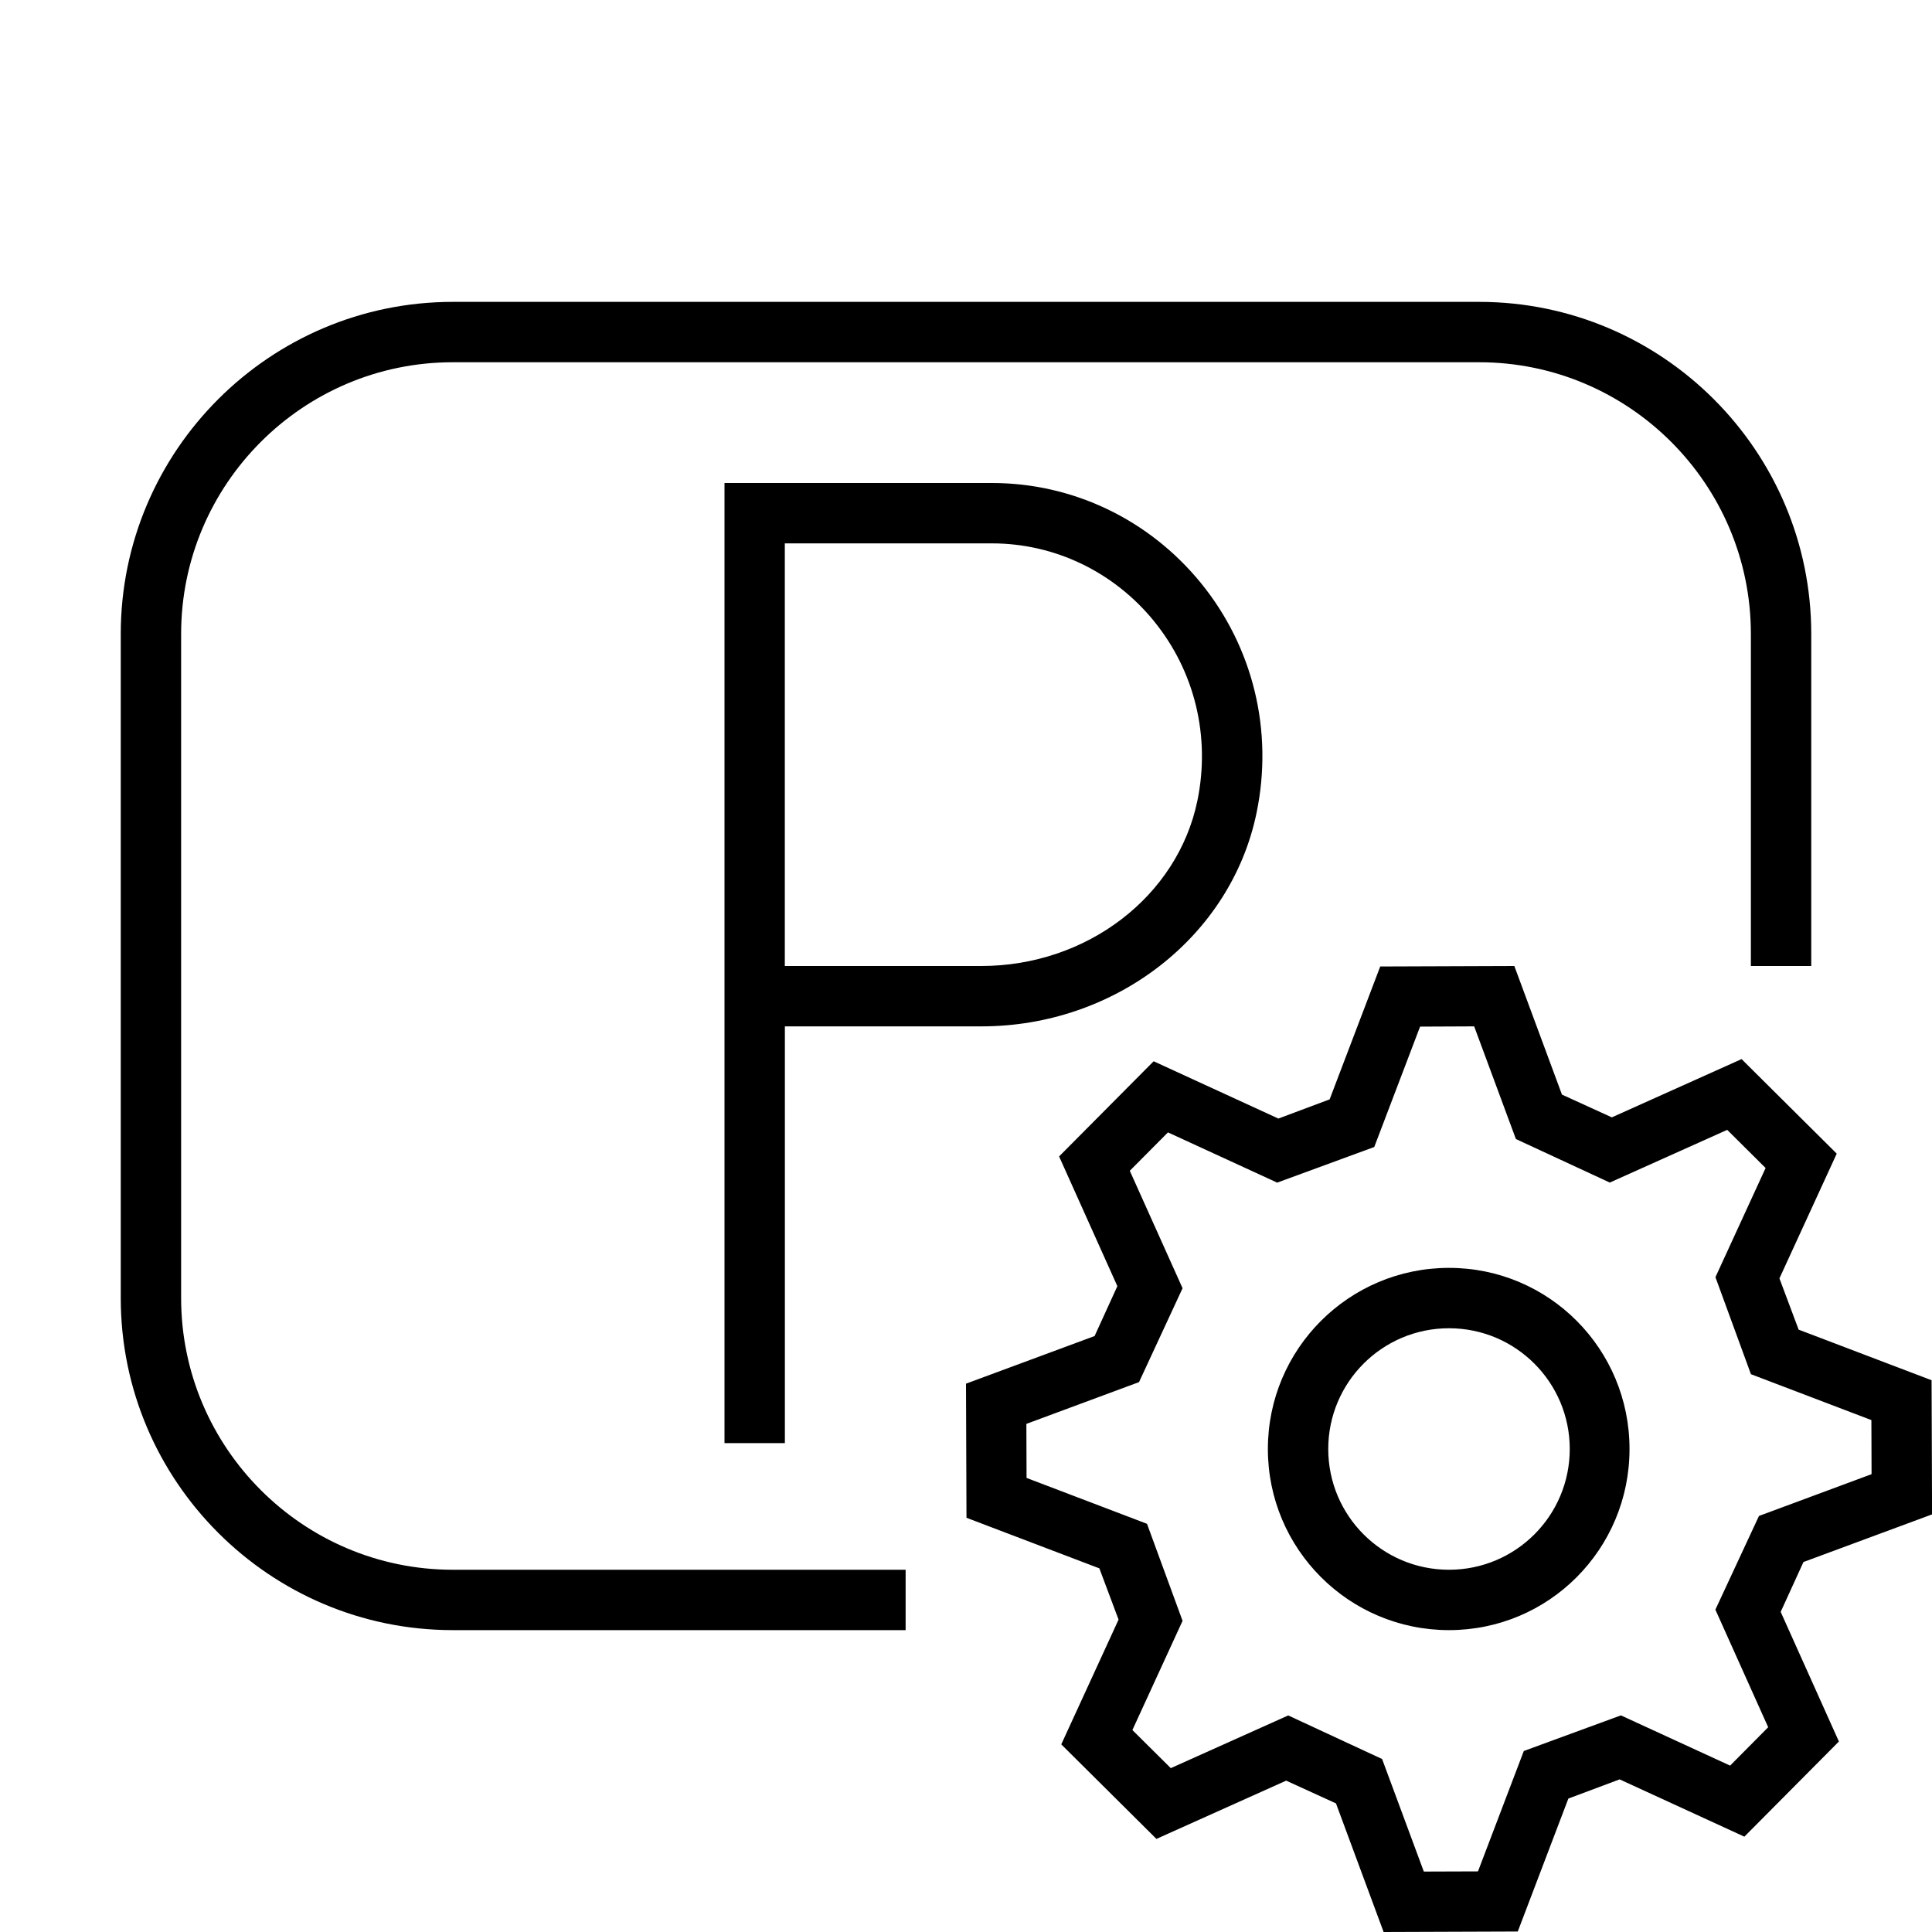
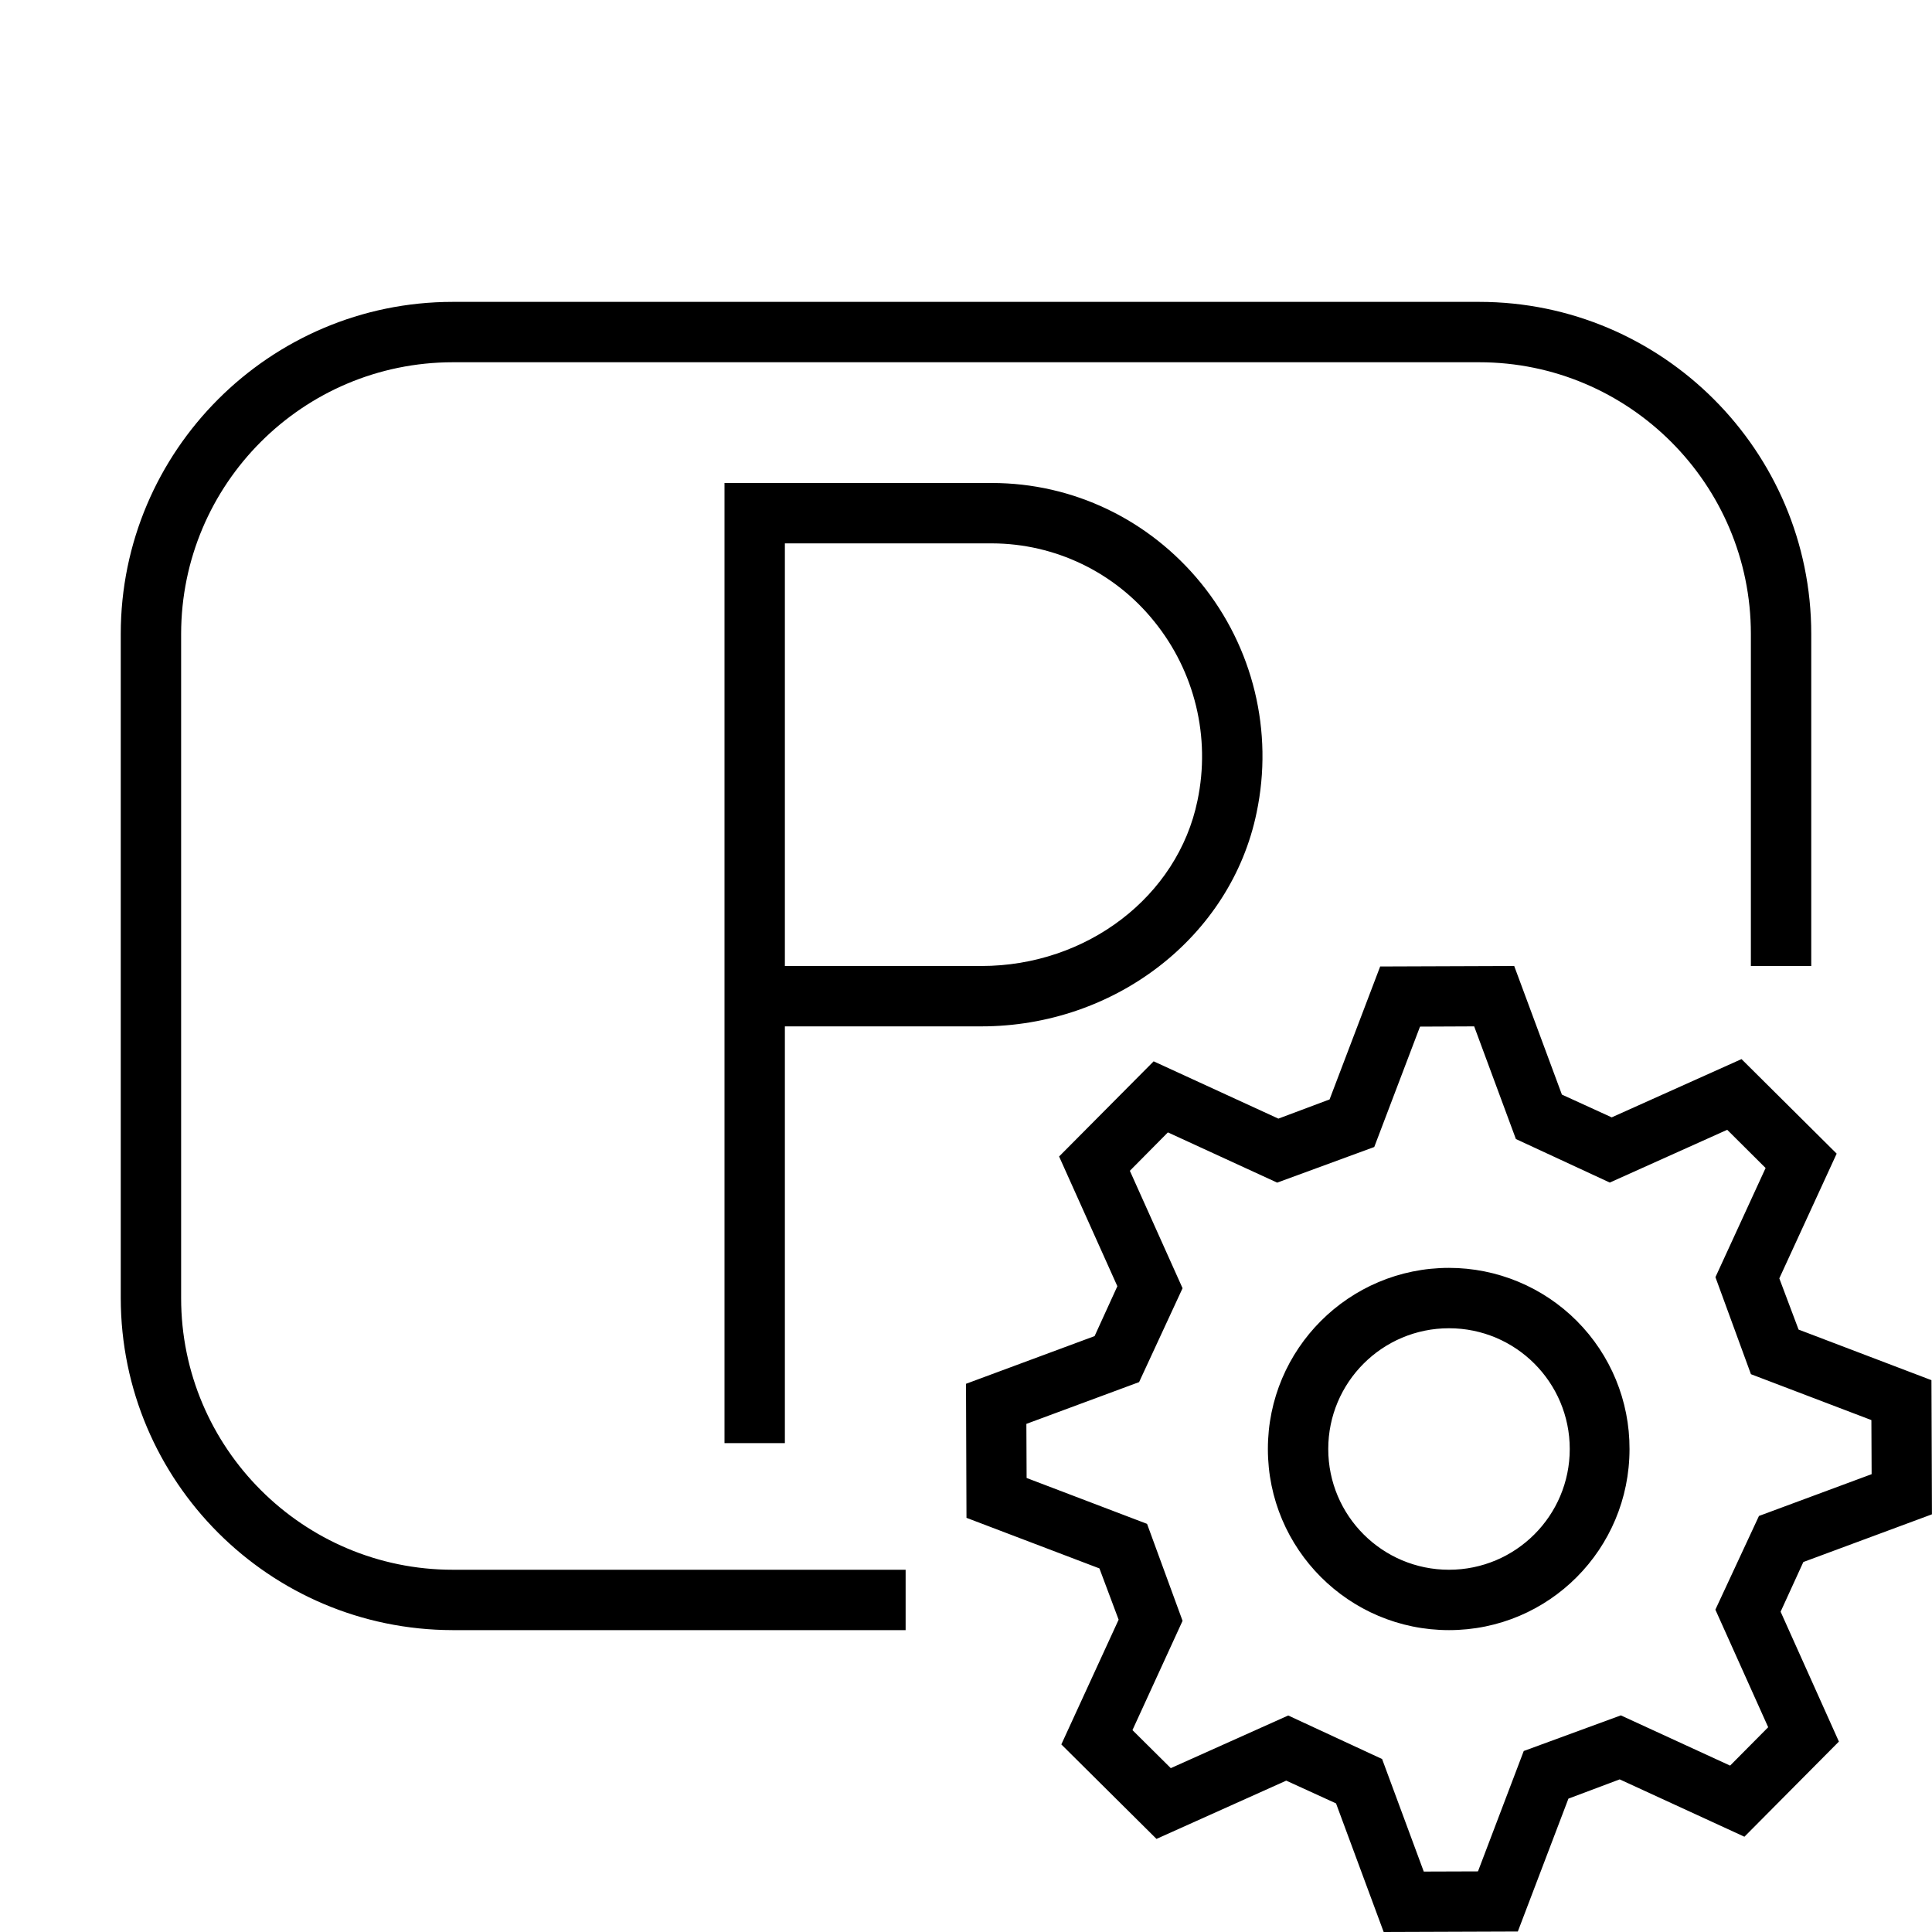
- <svg xmlns="http://www.w3.org/2000/svg" id="icons" viewBox="0 0 32 32">
-   <defs>
-     <style>.cls-1{fill:none;}</style>
-   </defs>
-   <rect class="cls-1" width="32" height="32" />
-   <path d="M7.5,26h7.5v1h-7.5c-3.032,0-5.5-2.468-5.5-5.5v-11c0-3.032,2.468-5.5,5.5-5.5h17c3.032,0,5.5,2.468,5.5,5.5v5.5h-1v-5.5c0-2.481-2.019-4.5-4.5-4.5H7.5c-2.481,0-4.5,2.019-4.5,4.5v11c0,2.481,2.019,4.5,4.5,4.5ZM16.429,8c1.342,0,2.604.604,3.462,1.657.865,1.062,1.202,2.449.922,3.804-.422,2.051-2.339,3.539-4.559,3.539h-3.254v6.903h-1v-15.903h4.429ZM19.115,10.289c-.668-.819-1.646-1.289-2.687-1.289h-3.429v7h3.254c1.747,0,3.253-1.152,3.58-2.74.218-1.06-.044-2.143-.719-2.971ZM26.99,24c0,1.657-1.333,3-2.99,3s-3-1.343-3-3,1.343-3,3-3,2.99,1.343,2.99,3ZM26,24c0-1.104-.895-2-2-2s-2.0.895-2,2.0.895,2,2,2,2-.895,2-2ZM29.493,26.696l.965,2.149-1.566,1.576-2.066-.949-.849.318-.838,2.202-2.222.008-.789-2.13-.825-.377-2.149.965-1.576-1.566.949-2.066-.318-.849-2.201-.838-.008-2.221,2.13-.789.377-.826-.965-2.149,1.566-1.576,2.066.949.849-.318.838-2.201,2.221-.008.789,2.13.826.377,2.149-.965,1.576,1.566-.949,2.066.318.849,2.202.838.008,2.222-2.13.789-.377.825ZM29.287,28.609l-.875-1.948.722-1.552,1.865-.692-.003-.896-1.995-.76-.588-1.607.831-1.808-.636-.632-1.945.873-1.555-.721-.691-1.866-.896.004-.759,1.994-1.608.59-1.809-.832-.632.636.874,1.945-.721,1.555-1.866.692.003.895,1.995.76.589,1.607-.831,1.809.636.631,1.945-.873,1.555.722.691,1.864.897-.003.759-1.994,1.608-.59,1.809.832.631-.636Z" />
+ <svg xmlns="http://www.w3.org/2000/svg" viewBox="0 0 32 32">
+   <path fill="none" d="M0 0h32v32H0z" />
+   <path d="M7.5 26H15v1H7.5A5.507 5.507 0 0 1 2 21.5v-11C2 7.468 4.468 5 7.5 5h17c3.032 0 5.5 2.468 5.5 5.5V16h-1v-5.5C29 8.019 26.981 6 24.5 6h-17A4.505 4.505 0 0 0 3 10.5v11C3 23.981 5.019 26 7.5 26zm8.929-18c1.342 0 2.603.604 3.462 1.657a4.541 4.541 0 0 1 .922 3.804C20.39 15.51 18.473 17 16.253 17H13v6.903h-1V8h4.429zm2.686 2.29A3.458 3.458 0 0 0 16.43 9H13v7h3.254c1.747 0 3.253-1.152 3.58-2.74a3.55 3.55 0 0 0-.719-2.97zM26.99 24c0 1.657-1.333 3-2.99 3a3 3 0 1 1 0-6 2.991 2.991 0 0 1 2.99 3zM26 24a2 2 0 1 0-4 0 2 2 0 0 0 4 0zm3.493 2.696l.965 2.15-1.565 1.576-2.066-.95-.849.319-.838 2.201-2.222.008-.789-2.13-.825-.377-2.149.965-1.576-1.565.949-2.066-.318-.849-2.202-.838L16 22.92l2.13-.79.377-.826-.965-2.149 1.566-1.576 2.066.949.848-.318.838-2.202L25.08 16l.79 2.13.825.377 2.15-.965 1.576 1.566-.95 2.066.319.848 2.201.838.008 2.222-2.13.79-.377.824zm-.206 1.913l-.875-1.948.722-1.552L31 24.417l-.004-.896-1.995-.76-.588-1.607.831-1.808-.636-.633-1.945.874-1.555-.721L24.417 17l-.897.004-.758 1.994-1.608.59-1.81-.832-.63.636.873 1.945-.72 1.555-1.867.692.004.896 1.995.76.588 1.606-.83 1.81.635.63 1.945-.872 1.555.721.69 1.864.898-.003.758-1.994 1.608-.59 1.81.832.63-.635z" />
</svg>
